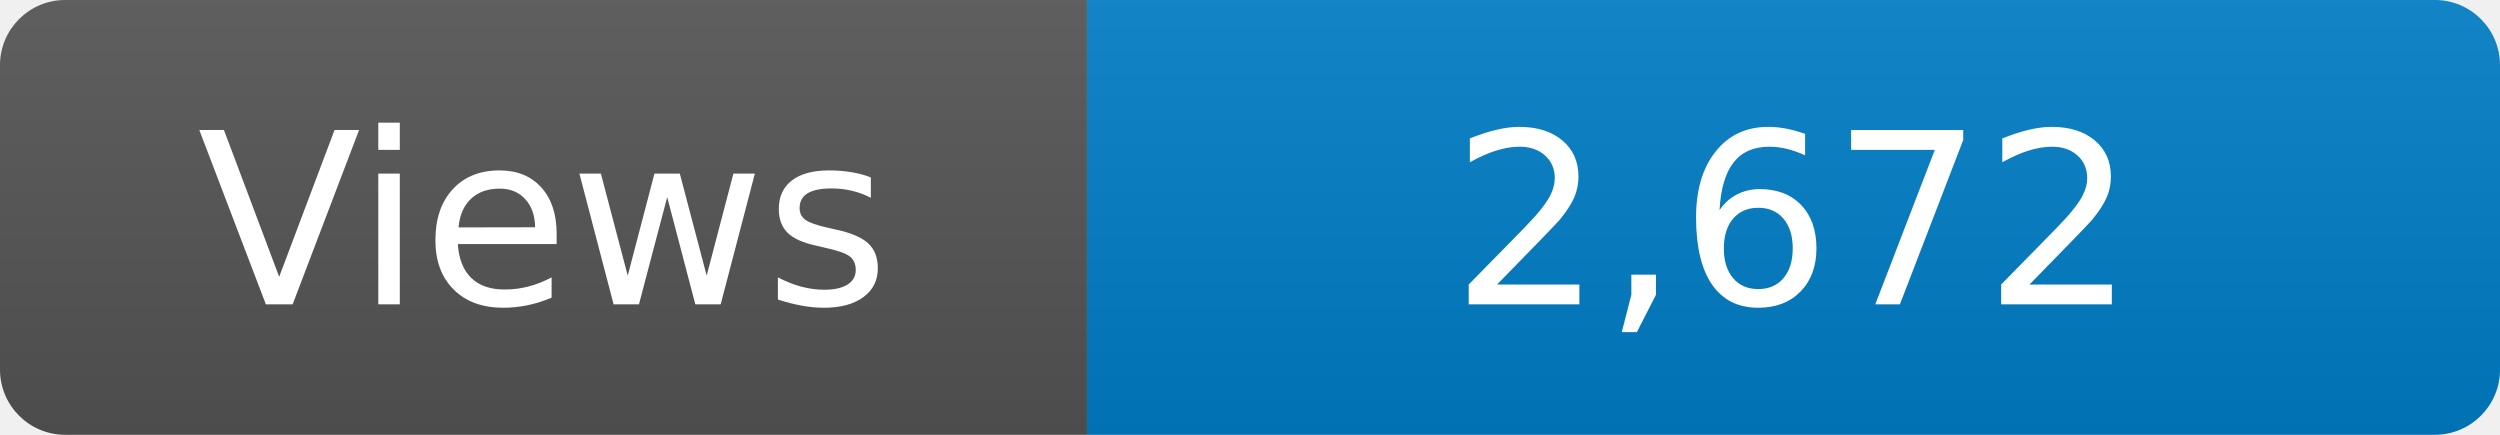
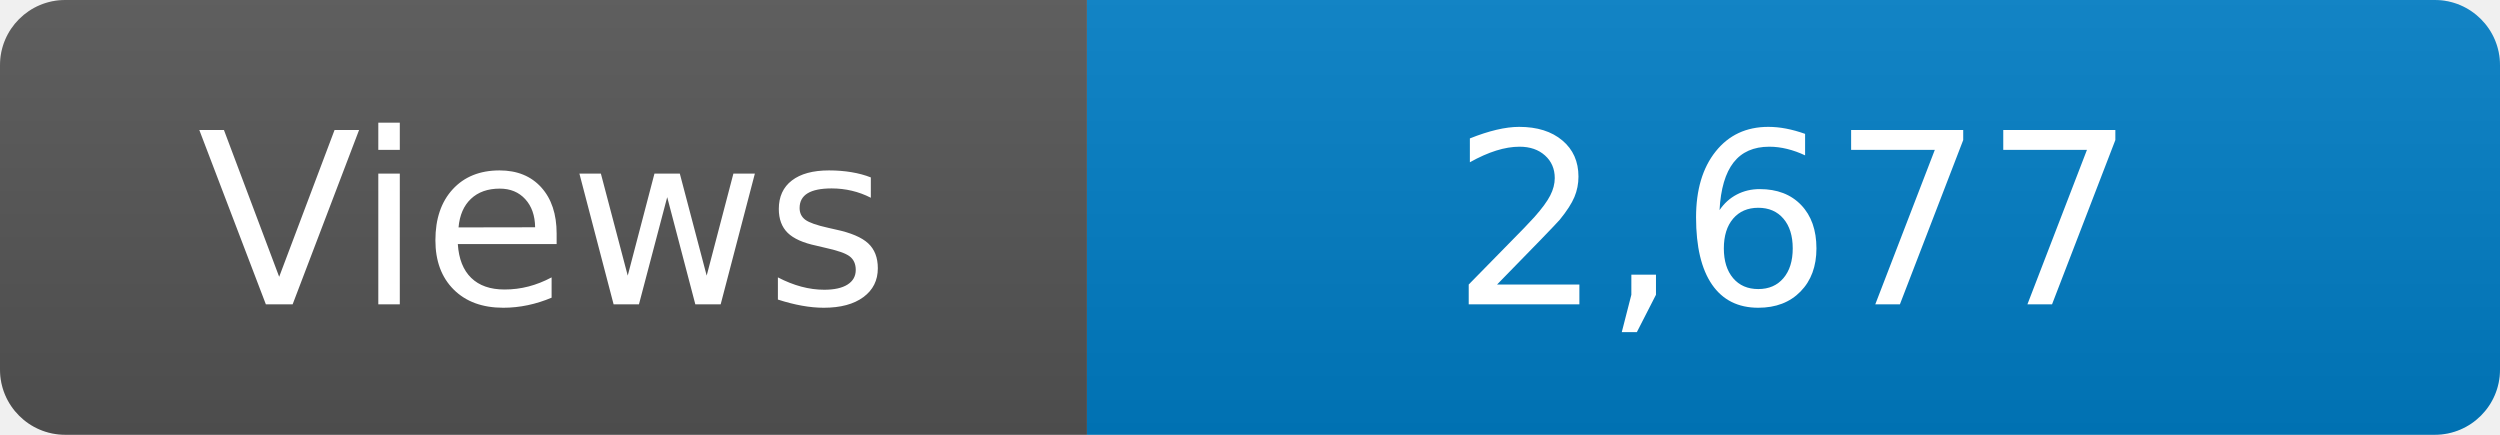
<svg xmlns="http://www.w3.org/2000/svg" width="115" height="20" role="img" aria-label="Maintained?: yes">
  <linearGradient id="s" x2="0" y2="100%">
    <stop offset="0" stop-color="#bbb" stop-opacity=".1" />
    <stop offset="1" stop-opacity=".1" />
  </linearGradient>
  <clipPath id="r">
    <rect width="115" height="20" rx="3" fill="#fff" />
  </clipPath>
  <g clip-path="url(#r)">
    <rect width="50" height="20" fill="#555" />
    <rect x="50" width="160" height="20" fill="#007ec6" />
    <rect width="115" height="20" fill="url(#s)" />
  </g>
  <g fill="#fff" text-anchor="middle" font-family="Verdana,Geneva,DejaVu Sans,sans-serif" font-size="110">
    <text x="250" y="140" transform="scale(.1)" fill="#fff">Views</text>
-     <text x="825" y="140" transform="scale(.1)" fill="#fff">2,672</text>
+     <text x="825" y="140" transform="scale(.1)" fill="#fff">2,677</text>
  </g>
</svg>
